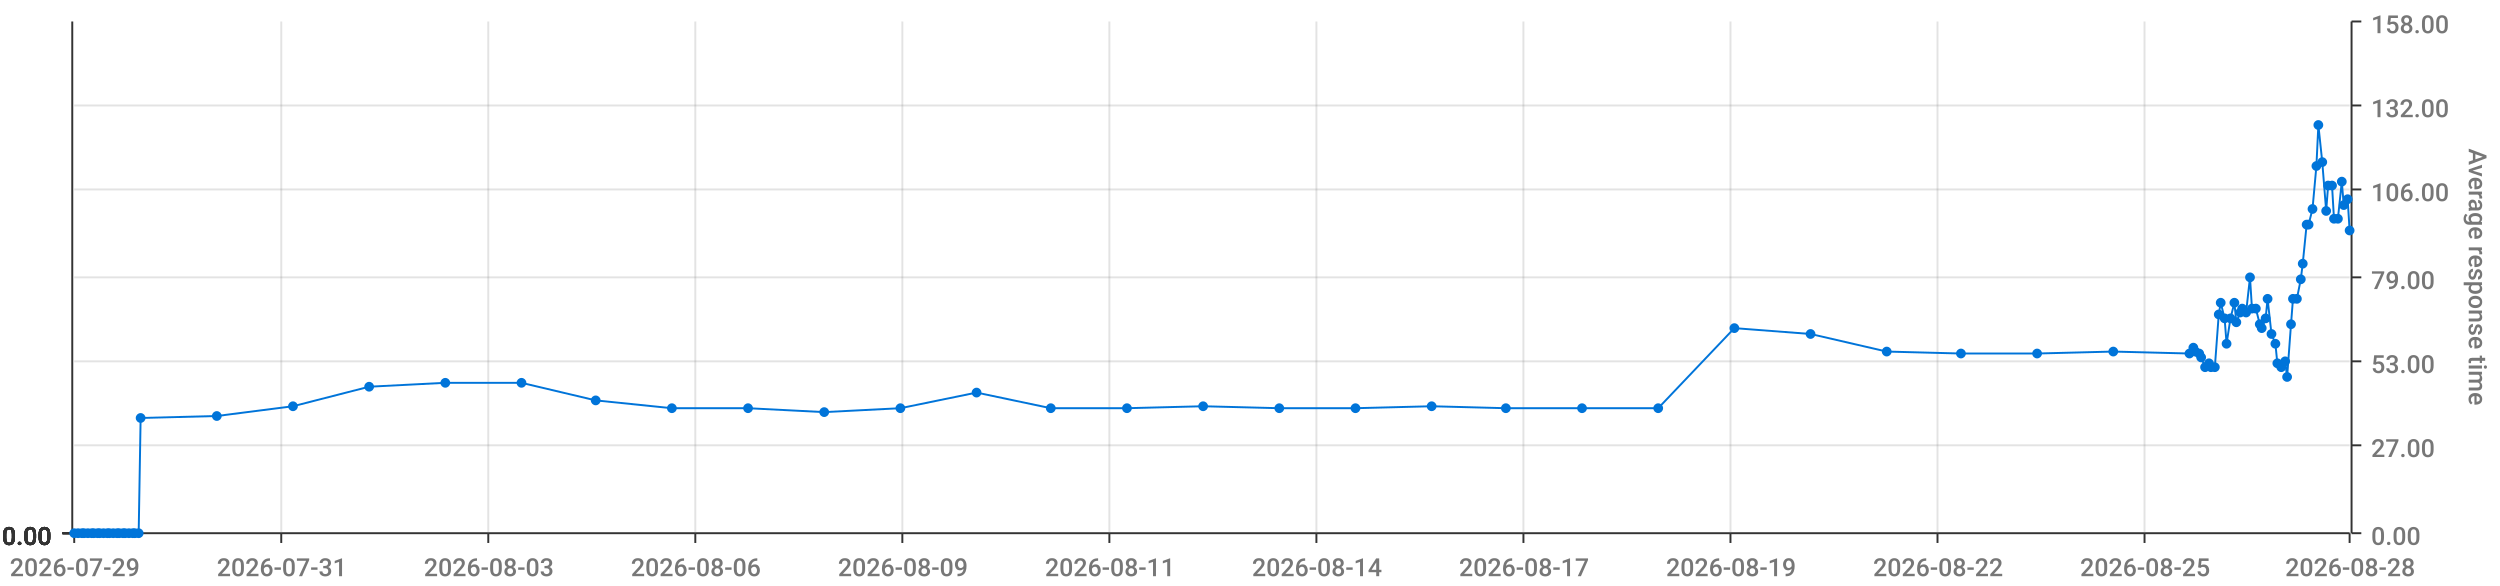
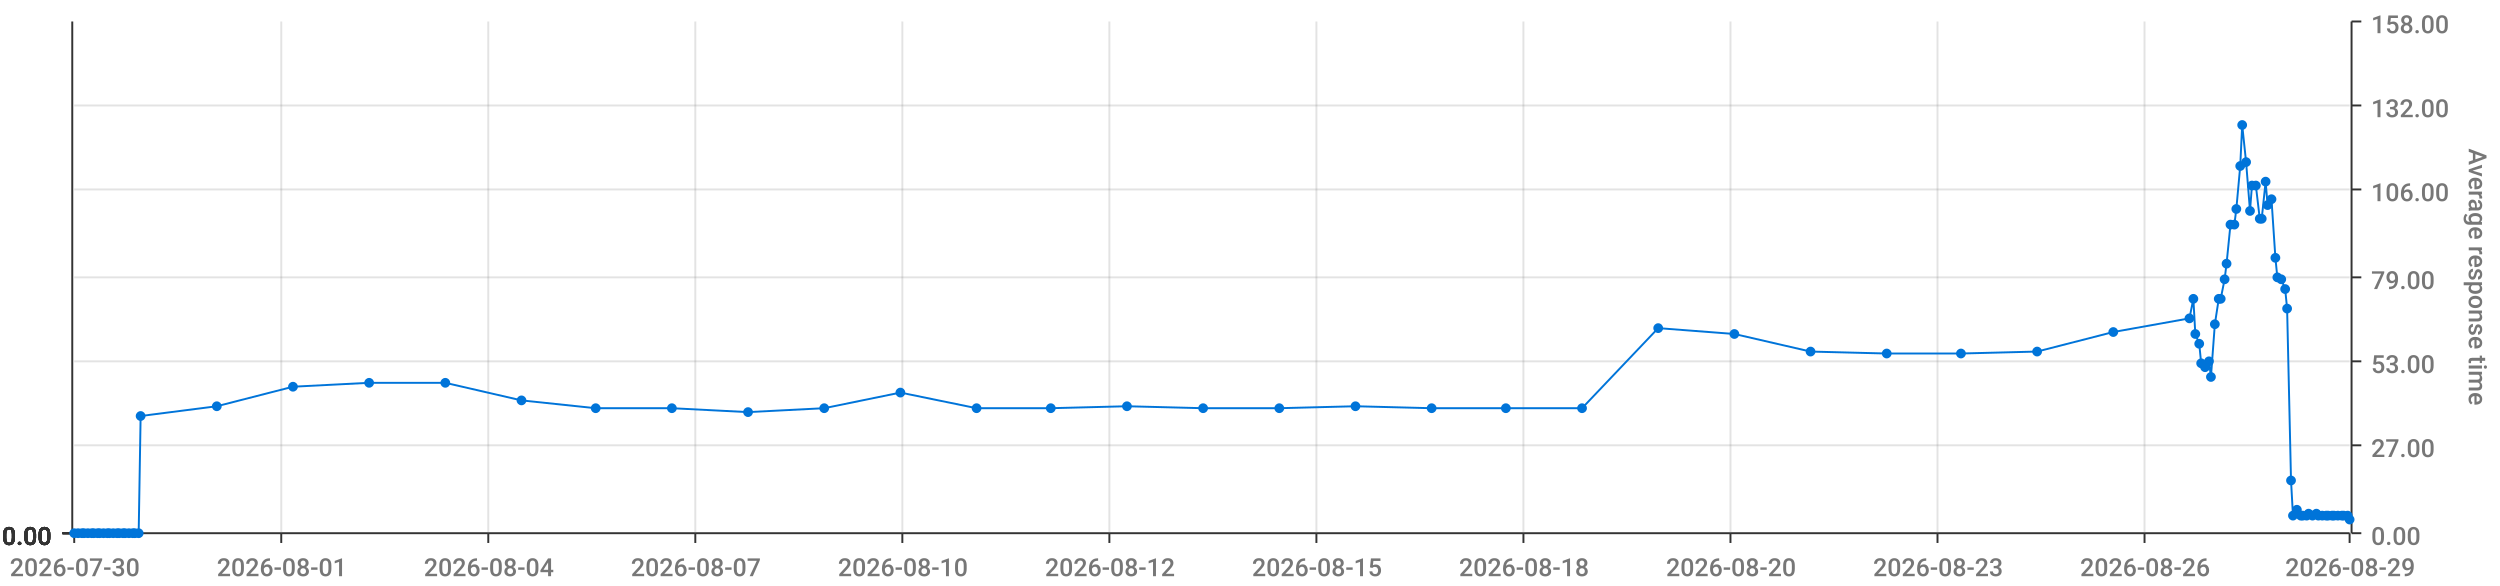
<svg xmlns="http://www.w3.org/2000/svg" viewBox="0 0 1280 300">
  <path d="M 0 0 L 1280 0 L 1280 300 L 0 300 L 0 0" style="stroke-width:0;stroke:rgba(255,255,255,1.0);fill:rgba(255,255,255,0.0)" />
  <path d="M 38 11 L 1203 11 L 1203 273 L 38 273 L 38 11" style="stroke-width:0;stroke:rgba(255,255,255,1.0);fill:rgba(255,255,255,0.0)" />
  <path d="M 38 273 L 1203 273" style="stroke-width:1;stroke:rgba(51,51,51,1.0);fill:rgba(255,255,255,0.0)" />
  <path d="M 38 273 L 38 278" style="stroke-width:1;stroke:rgba(51,51,51,1.0);fill:rgba(255,255,255,0.0)" />
-   <text x="5" y="295" style="stroke-width:0;stroke:none;fill:rgba(119,119,119,1.0);font-size:12.8px;font-family:'Roboto Medium',sans-serif">2026-07-29</text>
+   <text x="5" y="295" style="stroke-width:0;stroke:none;fill:rgba(119,119,119,1.0);font-size:12.8px;font-family:'Roboto Medium',sans-serif">2026-07-30</text>
  <path d="M 144 273 L 144 278" style="stroke-width:1;stroke:rgba(51,51,51,1.0);fill:rgba(255,255,255,0.0)" />
-   <text x="111" y="295" style="stroke-width:0;stroke:none;fill:rgba(119,119,119,1.0);font-size:12.8px;font-family:'Roboto Medium',sans-serif">2026-07-31</text>
+   <text x="111" y="295" style="stroke-width:0;stroke:none;fill:rgba(119,119,119,1.0);font-size:12.8px;font-family:'Roboto Medium',sans-serif">2026-08-01</text>
  <path d="M 250 273 L 250 278" style="stroke-width:1;stroke:rgba(51,51,51,1.0);fill:rgba(255,255,255,0.0)" />
-   <text x="217" y="295" style="stroke-width:0;stroke:none;fill:rgba(119,119,119,1.0);font-size:12.8px;font-family:'Roboto Medium',sans-serif">2026-08-03</text>
+   <text x="217" y="295" style="stroke-width:0;stroke:none;fill:rgba(119,119,119,1.0);font-size:12.8px;font-family:'Roboto Medium',sans-serif">2026-08-04</text>
  <path d="M 356 273 L 356 278" style="stroke-width:1;stroke:rgba(51,51,51,1.0);fill:rgba(255,255,255,0.0)" />
-   <text x="323" y="295" style="stroke-width:0;stroke:none;fill:rgba(119,119,119,1.0);font-size:12.8px;font-family:'Roboto Medium',sans-serif">2026-08-06</text>
+   <text x="323" y="295" style="stroke-width:0;stroke:none;fill:rgba(119,119,119,1.0);font-size:12.8px;font-family:'Roboto Medium',sans-serif">2026-08-07</text>
  <path d="M 462 273 L 462 278" style="stroke-width:1;stroke:rgba(51,51,51,1.0);fill:rgba(255,255,255,0.0)" />
-   <text x="429" y="295" style="stroke-width:0;stroke:none;fill:rgba(119,119,119,1.0);font-size:12.8px;font-family:'Roboto Medium',sans-serif">2026-08-09</text>
+   <text x="429" y="295" style="stroke-width:0;stroke:none;fill:rgba(119,119,119,1.0);font-size:12.8px;font-family:'Roboto Medium',sans-serif">2026-08-10</text>
  <path d="M 568 273 L 568 278" style="stroke-width:1;stroke:rgba(51,51,51,1.0);fill:rgba(255,255,255,0.0)" />
-   <text x="535" y="295" style="stroke-width:0;stroke:none;fill:rgba(119,119,119,1.0);font-size:12.8px;font-family:'Roboto Medium',sans-serif">2026-08-11</text>
+   <text x="535" y="295" style="stroke-width:0;stroke:none;fill:rgba(119,119,119,1.0);font-size:12.8px;font-family:'Roboto Medium',sans-serif">2026-08-12</text>
  <path d="M 674 273 L 674 278" style="stroke-width:1;stroke:rgba(51,51,51,1.0);fill:rgba(255,255,255,0.0)" />
-   <text x="641" y="295" style="stroke-width:0;stroke:none;fill:rgba(119,119,119,1.0);font-size:12.8px;font-family:'Roboto Medium',sans-serif">2026-08-14</text>
+   <text x="641" y="295" style="stroke-width:0;stroke:none;fill:rgba(119,119,119,1.0);font-size:12.8px;font-family:'Roboto Medium',sans-serif">2026-08-15</text>
  <path d="M 780 273 L 780 278" style="stroke-width:1;stroke:rgba(51,51,51,1.0);fill:rgba(255,255,255,0.0)" />
-   <text x="747" y="295" style="stroke-width:0;stroke:none;fill:rgba(119,119,119,1.0);font-size:12.8px;font-family:'Roboto Medium',sans-serif">2026-08-17</text>
+   <text x="747" y="295" style="stroke-width:0;stroke:none;fill:rgba(119,119,119,1.0);font-size:12.8px;font-family:'Roboto Medium',sans-serif">2026-08-18</text>
  <path d="M 886 273 L 886 278" style="stroke-width:1;stroke:rgba(51,51,51,1.0);fill:rgba(255,255,255,0.0)" />
-   <text x="853" y="295" style="stroke-width:0;stroke:none;fill:rgba(119,119,119,1.0);font-size:12.8px;font-family:'Roboto Medium',sans-serif">2026-08-19</text>
+   <text x="853" y="295" style="stroke-width:0;stroke:none;fill:rgba(119,119,119,1.0);font-size:12.8px;font-family:'Roboto Medium',sans-serif">2026-08-20</text>
  <path d="M 992 273 L 992 278" style="stroke-width:1;stroke:rgba(51,51,51,1.0);fill:rgba(255,255,255,0.0)" />
-   <text x="959" y="295" style="stroke-width:0;stroke:none;fill:rgba(119,119,119,1.0);font-size:12.8px;font-family:'Roboto Medium',sans-serif">2026-08-22</text>
+   <text x="959" y="295" style="stroke-width:0;stroke:none;fill:rgba(119,119,119,1.0);font-size:12.8px;font-family:'Roboto Medium',sans-serif">2026-08-23</text>
  <path d="M 1098 273 L 1098 278" style="stroke-width:1;stroke:rgba(51,51,51,1.0);fill:rgba(255,255,255,0.0)" />
-   <text x="1065" y="295" style="stroke-width:0;stroke:none;fill:rgba(119,119,119,1.0);font-size:12.8px;font-family:'Roboto Medium',sans-serif">2026-08-25</text>
+   <text x="1065" y="295" style="stroke-width:0;stroke:none;fill:rgba(119,119,119,1.0);font-size:12.8px;font-family:'Roboto Medium',sans-serif">2026-08-26</text>
  <path d="M 1203 273 L 1203 278" style="stroke-width:1;stroke:rgba(51,51,51,1.0);fill:rgba(255,255,255,0.0)" />
-   <text x="1170" y="295" style="stroke-width:0;stroke:none;fill:rgba(119,119,119,1.0);font-size:12.8px;font-family:'Roboto Medium',sans-serif">2026-08-28</text>
+   <text x="1170" y="295" style="stroke-width:0;stroke:none;fill:rgba(119,119,119,1.0);font-size:12.8px;font-family:'Roboto Medium',sans-serif">2026-08-29</text>
  <path d="M 144 273 L 144 11" style="stroke-width:1;stroke:rgba(119,119,119,0.2);fill:none" />
  <path d="M 250 273 L 250 11" style="stroke-width:1;stroke:rgba(119,119,119,0.2);fill:none" />
  <path d="M 356 273 L 356 11" style="stroke-width:1;stroke:rgba(119,119,119,0.2);fill:none" />
  <path d="M 462 273 L 462 11" style="stroke-width:1;stroke:rgba(119,119,119,0.2);fill:none" />
  <path d="M 568 273 L 568 11" style="stroke-width:1;stroke:rgba(119,119,119,0.2);fill:none" />
  <path d="M 674 273 L 674 11" style="stroke-width:1;stroke:rgba(119,119,119,0.2);fill:none" />
  <path d="M 780 273 L 780 11" style="stroke-width:1;stroke:rgba(119,119,119,0.2);fill:none" />
  <path d="M 886 273 L 886 11" style="stroke-width:1;stroke:rgba(119,119,119,0.2);fill:none" />
  <path d="M 992 273 L 992 11" style="stroke-width:1;stroke:rgba(119,119,119,0.2);fill:none" />
  <path d="M 1098 273 L 1098 11" style="stroke-width:1;stroke:rgba(119,119,119,0.2);fill:none" />
  <path d="M 1204 273 L 1204 11" style="stroke-width:1;stroke:rgba(51,51,51,1.0);fill:rgba(255,255,255,0.0)" />
  <path d="M 1204 273 L 1209 273" style="stroke-width:1;stroke:rgba(51,51,51,1.0);fill:rgba(255,255,255,0.0)" />
  <text x="1214" y="279" style="stroke-width:0;stroke:none;fill:rgba(119,119,119,1.0);font-size:12.8px;font-family:'Roboto Medium',sans-serif">0.00</text>
  <path d="M 1204 228 L 1209 228" style="stroke-width:1;stroke:rgba(51,51,51,1.0);fill:rgba(255,255,255,0.0)" />
  <text x="1214" y="234" style="stroke-width:0;stroke:none;fill:rgba(119,119,119,1.0);font-size:12.8px;font-family:'Roboto Medium',sans-serif">27.00</text>
  <path d="M 1204 185 L 1209 185" style="stroke-width:1;stroke:rgba(51,51,51,1.0);fill:rgba(255,255,255,0.0)" />
  <text x="1214" y="191" style="stroke-width:0;stroke:none;fill:rgba(119,119,119,1.0);font-size:12.8px;font-family:'Roboto Medium',sans-serif">53.00</text>
  <path d="M 1204 142 L 1209 142" style="stroke-width:1;stroke:rgba(51,51,51,1.0);fill:rgba(255,255,255,0.0)" />
  <text x="1214" y="148" style="stroke-width:0;stroke:none;fill:rgba(119,119,119,1.0);font-size:12.8px;font-family:'Roboto Medium',sans-serif">79.00</text>
  <path d="M 1204 97 L 1209 97" style="stroke-width:1;stroke:rgba(51,51,51,1.0);fill:rgba(255,255,255,0.0)" />
  <text x="1214" y="103" style="stroke-width:0;stroke:none;fill:rgba(119,119,119,1.0);font-size:12.8px;font-family:'Roboto Medium',sans-serif">106.00</text>
  <path d="M 1204 54 L 1209 54" style="stroke-width:1;stroke:rgba(51,51,51,1.0);fill:rgba(255,255,255,0.0)" />
  <text x="1214" y="60" style="stroke-width:0;stroke:none;fill:rgba(119,119,119,1.0);font-size:12.8px;font-family:'Roboto Medium',sans-serif">132.00</text>
  <path d="M 1204 11 L 1209 11" style="stroke-width:1;stroke:rgba(51,51,51,1.0);fill:rgba(255,255,255,0.0)" />
  <text x="1214" y="17" style="stroke-width:0;stroke:none;fill:rgba(119,119,119,1.0);font-size:12.8px;font-family:'Roboto Medium',sans-serif">158.00</text>
  <text x="1264" y="76" style="stroke-width:0;stroke:none;fill:rgba(119,119,119,1.0);font-size:12.8px;font-family:'Roboto Medium',sans-serif" transform="rotate(90.00,1264,76)">Average response time</text>
  <path d="M 38 273 L 1203 273" style="stroke-width:0;stroke:rgba(255,255,255,0.0);fill:none" />
  <path d="M 38 228 L 1203 228" style="stroke-width:1;stroke:rgba(119,119,119,0.2);fill:none" />
  <path d="M 38 185 L 1203 185" style="stroke-width:1;stroke:rgba(119,119,119,0.2);fill:none" />
  <path d="M 38 142 L 1203 142" style="stroke-width:1;stroke:rgba(119,119,119,0.2);fill:none" />
  <path d="M 38 97 L 1203 97" style="stroke-width:1;stroke:rgba(119,119,119,0.2);fill:none" />
  <path d="M 38 54 L 1203 54" style="stroke-width:1;stroke:rgba(119,119,119,0.2);fill:none" />
  <path d="M 37 273 L 37 11" style="stroke-width:1;stroke:rgba(51,51,51,1.0);fill:rgba(255,255,255,0.0)" />
  <path d="M 37 273 L 32 273" style="stroke-width:1;stroke:rgba(51,51,51,1.0);fill:rgba(255,255,255,0.0)" />
  <text x="1" y="279" style="stroke-width:0;stroke:none;fill:rgba(51,51,51,1.0);font-size:12.8px;font-family:'Roboto Medium',sans-serif">0.00</text>
  <path d="M 37 273 L 32 273" style="stroke-width:1;stroke:rgba(51,51,51,1.0);fill:rgba(255,255,255,0.0)" />
  <text x="1" y="279" style="stroke-width:0;stroke:none;fill:rgba(51,51,51,1.0);font-size:12.8px;font-family:'Roboto Medium',sans-serif">0.00</text>
  <path d="M 37 273 L 32 273" style="stroke-width:1;stroke:rgba(51,51,51,1.0);fill:rgba(255,255,255,0.0)" />
  <text x="1" y="279" style="stroke-width:0;stroke:none;fill:rgba(51,51,51,1.0);font-size:12.8px;font-family:'Roboto Medium',sans-serif">0.00</text>
  <path d="M 37 273 L 32 273" style="stroke-width:1;stroke:rgba(51,51,51,1.0);fill:rgba(255,255,255,0.0)" />
  <text x="1" y="279" style="stroke-width:0;stroke:none;fill:rgba(51,51,51,1.0);font-size:12.8px;font-family:'Roboto Medium',sans-serif">0.00</text>
  <path d="M 37 273 L 32 273" style="stroke-width:1;stroke:rgba(51,51,51,1.0);fill:rgba(255,255,255,0.0)" />
  <text x="1" y="279" style="stroke-width:0;stroke:none;fill:rgba(51,51,51,1.0);font-size:12.8px;font-family:'Roboto Medium',sans-serif">0.00</text>
  <path d="M 37 273 L 32 273" style="stroke-width:1;stroke:rgba(51,51,51,1.0);fill:rgba(255,255,255,0.0)" />
  <text x="1" y="279" style="stroke-width:0;stroke:none;fill:rgba(51,51,51,1.0);font-size:12.8px;font-family:'Roboto Medium',sans-serif">0.00</text>
  <path d="M 37 273 L 32 273" style="stroke-width:1;stroke:rgba(51,51,51,1.0);fill:rgba(255,255,255,0.0)" />
  <text x="1" y="279" style="stroke-width:0;stroke:none;fill:rgba(51,51,51,1.0);font-size:12.8px;font-family:'Roboto Medium',sans-serif">0.00</text>
  <path d="M 38 273 L 1203 273" style="stroke-width:0;stroke:rgba(255,255,255,0.0);fill:none" />
  <path d="M 38 273 L 1203 273" style="stroke-width:0;stroke:rgba(255,255,255,0.0);fill:none" />
  <path d="M 38 273 L 1203 273" style="stroke-width:0;stroke:rgba(255,255,255,0.0);fill:none" />
  <path d="M 38 273 L 1203 273" style="stroke-width:0;stroke:rgba(255,255,255,0.0);fill:none" />
  <path d="M 38 273 L 1203 273" style="stroke-width:0;stroke:rgba(255,255,255,0.0);fill:none" />
  <path d="M 38 273 L 1203 273" style="stroke-width:0;stroke:rgba(255,255,255,0.0);fill:none" />
-   <path d="M 38 273 L 40 273 L 42 273 L 43 273 L 45 273 L 47 273 L 48 273 L 50 273 L 51 273 L 53 273 L 55 273 L 56 273 L 58 273 L 60 273 L 61 273 L 63 273 L 64 273 L 66 273 L 68 273 L 69 273 L 71 273 L 72 214 L 111 213 L 150 208 L 189 198 L 228 196 L 267 196 L 305 205 L 344 209 L 383 209 L 422 211 L 461 209 L 500 201 L 538 209 L 577 209 L 616 208 L 655 209 L 694 209 L 733 208 L 771 209 L 810 209 L 849 209 L 888 168 L 927 171 L 966 180 L 1004 181 L 1043 181 L 1082 180 L 1121 181 L 1123 178 L 1124 180 L 1126 181 L 1127 183 L 1129 188 L 1131 186 L 1132 188 L 1134 188 L 1136 161 L 1137 155 L 1139 163 L 1140 176 L 1142 163 L 1144 155 L 1145 165 L 1147 160 L 1148 158 L 1150 160 L 1152 142 L 1153 158 L 1155 158 L 1157 166 L 1158 168 L 1160 163 L 1161 153 L 1163 171 L 1165 176 L 1166 186 L 1168 188 L 1170 185 L 1171 193 L 1173 166 L 1174 153 L 1176 153 L 1178 143 L 1179 135 L 1181 115 L 1182 115 L 1184 107 L 1186 85 L 1187 64 L 1189 83 L 1191 108 L 1192 95 L 1194 95 L 1195 112 L 1197 112 L 1199 93 L 1200 105 L 1202 102 L 1203 118" style="stroke-width:1;stroke:rgba(0,116,217,1.0);fill:rgba(255,255,255,0.0)" />
+   <path d="M 38 273 L 40 273 L 42 273 L 43 273 L 45 273 L 47 273 L 48 273 L 50 273 L 51 273 L 53 273 L 55 273 L 56 273 L 58 273 L 60 273 L 61 273 L 63 273 L 64 273 L 66 273 L 68 273 L 69 273 L 71 273 L 72 213 L 111 208 L 150 198 L 189 196 L 228 196 L 267 205 L 305 209 L 344 209 L 383 211 L 422 209 L 461 201 L 500 209 L 538 209 L 577 208 L 616 209 L 655 209 L 694 208 L 733 209 L 771 209 L 810 209 L 849 168 L 888 171 L 927 180 L 966 181 L 1004 181 L 1043 180 L 1082 170 L 1121 163 L 1123 153 L 1124 171 L 1126 176 L 1127 186 L 1129 188 L 1131 185 L 1132 193 L 1134 166 L 1136 153 L 1137 153 L 1139 143 L 1140 135 L 1142 115 L 1144 115 L 1145 107 L 1147 85 L 1148 64 L 1150 83 L 1152 108 L 1153 95 L 1155 95 L 1157 112 L 1158 112 L 1160 93 L 1161 105 L 1163 102 L 1165 132 L 1166 142 L 1168 143 L 1170 148 L 1171 158 L 1173 246 L 1174 264 L 1176 261 L 1178 264 L 1179 264 L 1181 264 L 1182 263 L 1184 264 L 1186 263 L 1187 264 L 1189 264 L 1191 264 L 1192 264 L 1194 264 L 1195 264 L 1197 264 L 1199 264 L 1200 264 L 1202 264 L 1203 266" style="stroke-width:1;stroke:rgba(0,116,217,1.0);fill:rgba(255,255,255,0.0)" />
  <circle cx="38" cy="273" r="2" style="stroke-width:1;stroke:rgba(0,116,217,1.0);fill:rgba(0,116,217,1.0)" />
  <path d="" style="stroke-width:1;stroke:rgba(0,116,217,1.0);fill:rgba(0,116,217,1.0)" />
  <circle cx="40" cy="273" r="2" style="stroke-width:1;stroke:rgba(0,116,217,1.0);fill:rgba(0,116,217,1.0)" />
  <path d="" style="stroke-width:1;stroke:rgba(0,116,217,1.0);fill:rgba(0,116,217,1.0)" />
  <circle cx="42" cy="273" r="2" style="stroke-width:1;stroke:rgba(0,116,217,1.0);fill:rgba(0,116,217,1.0)" />
  <path d="" style="stroke-width:1;stroke:rgba(0,116,217,1.0);fill:rgba(0,116,217,1.0)" />
  <circle cx="43" cy="273" r="2" style="stroke-width:1;stroke:rgba(0,116,217,1.0);fill:rgba(0,116,217,1.0)" />
  <path d="" style="stroke-width:1;stroke:rgba(0,116,217,1.0);fill:rgba(0,116,217,1.0)" />
  <circle cx="45" cy="273" r="2" style="stroke-width:1;stroke:rgba(0,116,217,1.0);fill:rgba(0,116,217,1.0)" />
  <path d="" style="stroke-width:1;stroke:rgba(0,116,217,1.0);fill:rgba(0,116,217,1.0)" />
  <circle cx="47" cy="273" r="2" style="stroke-width:1;stroke:rgba(0,116,217,1.0);fill:rgba(0,116,217,1.0)" />
  <path d="" style="stroke-width:1;stroke:rgba(0,116,217,1.0);fill:rgba(0,116,217,1.0)" />
  <circle cx="48" cy="273" r="2" style="stroke-width:1;stroke:rgba(0,116,217,1.0);fill:rgba(0,116,217,1.0)" />
  <path d="" style="stroke-width:1;stroke:rgba(0,116,217,1.0);fill:rgba(0,116,217,1.0)" />
  <circle cx="50" cy="273" r="2" style="stroke-width:1;stroke:rgba(0,116,217,1.0);fill:rgba(0,116,217,1.0)" />
  <path d="" style="stroke-width:1;stroke:rgba(0,116,217,1.0);fill:rgba(0,116,217,1.0)" />
  <circle cx="51" cy="273" r="2" style="stroke-width:1;stroke:rgba(0,116,217,1.0);fill:rgba(0,116,217,1.0)" />
  <path d="" style="stroke-width:1;stroke:rgba(0,116,217,1.0);fill:rgba(0,116,217,1.0)" />
  <circle cx="53" cy="273" r="2" style="stroke-width:1;stroke:rgba(0,116,217,1.0);fill:rgba(0,116,217,1.0)" />
  <path d="" style="stroke-width:1;stroke:rgba(0,116,217,1.0);fill:rgba(0,116,217,1.0)" />
  <circle cx="55" cy="273" r="2" style="stroke-width:1;stroke:rgba(0,116,217,1.0);fill:rgba(0,116,217,1.0)" />
  <path d="" style="stroke-width:1;stroke:rgba(0,116,217,1.0);fill:rgba(0,116,217,1.0)" />
  <circle cx="56" cy="273" r="2" style="stroke-width:1;stroke:rgba(0,116,217,1.0);fill:rgba(0,116,217,1.0)" />
  <path d="" style="stroke-width:1;stroke:rgba(0,116,217,1.0);fill:rgba(0,116,217,1.0)" />
  <circle cx="58" cy="273" r="2" style="stroke-width:1;stroke:rgba(0,116,217,1.0);fill:rgba(0,116,217,1.0)" />
  <path d="" style="stroke-width:1;stroke:rgba(0,116,217,1.0);fill:rgba(0,116,217,1.0)" />
  <circle cx="60" cy="273" r="2" style="stroke-width:1;stroke:rgba(0,116,217,1.0);fill:rgba(0,116,217,1.0)" />
  <path d="" style="stroke-width:1;stroke:rgba(0,116,217,1.0);fill:rgba(0,116,217,1.0)" />
  <circle cx="61" cy="273" r="2" style="stroke-width:1;stroke:rgba(0,116,217,1.0);fill:rgba(0,116,217,1.0)" />
  <path d="" style="stroke-width:1;stroke:rgba(0,116,217,1.0);fill:rgba(0,116,217,1.0)" />
  <circle cx="63" cy="273" r="2" style="stroke-width:1;stroke:rgba(0,116,217,1.0);fill:rgba(0,116,217,1.0)" />
  <path d="" style="stroke-width:1;stroke:rgba(0,116,217,1.0);fill:rgba(0,116,217,1.0)" />
  <circle cx="64" cy="273" r="2" style="stroke-width:1;stroke:rgba(0,116,217,1.0);fill:rgba(0,116,217,1.0)" />
  <path d="" style="stroke-width:1;stroke:rgba(0,116,217,1.0);fill:rgba(0,116,217,1.0)" />
  <circle cx="66" cy="273" r="2" style="stroke-width:1;stroke:rgba(0,116,217,1.0);fill:rgba(0,116,217,1.0)" />
  <path d="" style="stroke-width:1;stroke:rgba(0,116,217,1.0);fill:rgba(0,116,217,1.0)" />
  <circle cx="68" cy="273" r="2" style="stroke-width:1;stroke:rgba(0,116,217,1.0);fill:rgba(0,116,217,1.0)" />
  <path d="" style="stroke-width:1;stroke:rgba(0,116,217,1.0);fill:rgba(0,116,217,1.0)" />
  <circle cx="69" cy="273" r="2" style="stroke-width:1;stroke:rgba(0,116,217,1.0);fill:rgba(0,116,217,1.0)" />
  <path d="" style="stroke-width:1;stroke:rgba(0,116,217,1.0);fill:rgba(0,116,217,1.0)" />
  <circle cx="71" cy="273" r="2" style="stroke-width:1;stroke:rgba(0,116,217,1.0);fill:rgba(0,116,217,1.0)" />
  <path d="" style="stroke-width:1;stroke:rgba(0,116,217,1.0);fill:rgba(0,116,217,1.0)" />
-   <circle cx="72" cy="214" r="2" style="stroke-width:1;stroke:rgba(0,116,217,1.0);fill:rgba(0,116,217,1.0)" />
-   <path d="" style="stroke-width:1;stroke:rgba(0,116,217,1.0);fill:rgba(0,116,217,1.0)" />
-   <circle cx="111" cy="213" r="2" style="stroke-width:1;stroke:rgba(0,116,217,1.0);fill:rgba(0,116,217,1.0)" />
-   <path d="" style="stroke-width:1;stroke:rgba(0,116,217,1.0);fill:rgba(0,116,217,1.0)" />
-   <circle cx="150" cy="208" r="2" style="stroke-width:1;stroke:rgba(0,116,217,1.0);fill:rgba(0,116,217,1.0)" />
-   <path d="" style="stroke-width:1;stroke:rgba(0,116,217,1.0);fill:rgba(0,116,217,1.0)" />
-   <circle cx="189" cy="198" r="2" style="stroke-width:1;stroke:rgba(0,116,217,1.0);fill:rgba(0,116,217,1.0)" />
+   <circle cx="72" cy="213" r="2" style="stroke-width:1;stroke:rgba(0,116,217,1.0);fill:rgba(0,116,217,1.0)" />
+   <path d="" style="stroke-width:1;stroke:rgba(0,116,217,1.0);fill:rgba(0,116,217,1.0)" />
+   <circle cx="111" cy="208" r="2" style="stroke-width:1;stroke:rgba(0,116,217,1.0);fill:rgba(0,116,217,1.0)" />
+   <path d="" style="stroke-width:1;stroke:rgba(0,116,217,1.0);fill:rgba(0,116,217,1.0)" />
+   <circle cx="150" cy="198" r="2" style="stroke-width:1;stroke:rgba(0,116,217,1.0);fill:rgba(0,116,217,1.0)" />
+   <path d="" style="stroke-width:1;stroke:rgba(0,116,217,1.0);fill:rgba(0,116,217,1.0)" />
+   <circle cx="189" cy="196" r="2" style="stroke-width:1;stroke:rgba(0,116,217,1.0);fill:rgba(0,116,217,1.0)" />
  <path d="" style="stroke-width:1;stroke:rgba(0,116,217,1.0);fill:rgba(0,116,217,1.0)" />
  <circle cx="228" cy="196" r="2" style="stroke-width:1;stroke:rgba(0,116,217,1.0);fill:rgba(0,116,217,1.0)" />
  <path d="" style="stroke-width:1;stroke:rgba(0,116,217,1.0);fill:rgba(0,116,217,1.0)" />
-   <circle cx="267" cy="196" r="2" style="stroke-width:1;stroke:rgba(0,116,217,1.0);fill:rgba(0,116,217,1.0)" />
-   <path d="" style="stroke-width:1;stroke:rgba(0,116,217,1.0);fill:rgba(0,116,217,1.0)" />
-   <circle cx="305" cy="205" r="2" style="stroke-width:1;stroke:rgba(0,116,217,1.0);fill:rgba(0,116,217,1.0)" />
+   <circle cx="267" cy="205" r="2" style="stroke-width:1;stroke:rgba(0,116,217,1.0);fill:rgba(0,116,217,1.0)" />
+   <path d="" style="stroke-width:1;stroke:rgba(0,116,217,1.0);fill:rgba(0,116,217,1.0)" />
+   <circle cx="305" cy="209" r="2" style="stroke-width:1;stroke:rgba(0,116,217,1.0);fill:rgba(0,116,217,1.0)" />
  <path d="" style="stroke-width:1;stroke:rgba(0,116,217,1.0);fill:rgba(0,116,217,1.0)" />
  <circle cx="344" cy="209" r="2" style="stroke-width:1;stroke:rgba(0,116,217,1.0);fill:rgba(0,116,217,1.0)" />
  <path d="" style="stroke-width:1;stroke:rgba(0,116,217,1.0);fill:rgba(0,116,217,1.0)" />
-   <circle cx="383" cy="209" r="2" style="stroke-width:1;stroke:rgba(0,116,217,1.0);fill:rgba(0,116,217,1.0)" />
-   <path d="" style="stroke-width:1;stroke:rgba(0,116,217,1.0);fill:rgba(0,116,217,1.0)" />
-   <circle cx="422" cy="211" r="2" style="stroke-width:1;stroke:rgba(0,116,217,1.0);fill:rgba(0,116,217,1.0)" />
-   <path d="" style="stroke-width:1;stroke:rgba(0,116,217,1.0);fill:rgba(0,116,217,1.0)" />
-   <circle cx="461" cy="209" r="2" style="stroke-width:1;stroke:rgba(0,116,217,1.0);fill:rgba(0,116,217,1.0)" />
-   <path d="" style="stroke-width:1;stroke:rgba(0,116,217,1.0);fill:rgba(0,116,217,1.0)" />
-   <circle cx="500" cy="201" r="2" style="stroke-width:1;stroke:rgba(0,116,217,1.0);fill:rgba(0,116,217,1.0)" />
+   <circle cx="383" cy="211" r="2" style="stroke-width:1;stroke:rgba(0,116,217,1.0);fill:rgba(0,116,217,1.0)" />
+   <path d="" style="stroke-width:1;stroke:rgba(0,116,217,1.0);fill:rgba(0,116,217,1.0)" />
+   <circle cx="422" cy="209" r="2" style="stroke-width:1;stroke:rgba(0,116,217,1.0);fill:rgba(0,116,217,1.0)" />
+   <path d="" style="stroke-width:1;stroke:rgba(0,116,217,1.0);fill:rgba(0,116,217,1.0)" />
+   <circle cx="461" cy="201" r="2" style="stroke-width:1;stroke:rgba(0,116,217,1.0);fill:rgba(0,116,217,1.0)" />
+   <path d="" style="stroke-width:1;stroke:rgba(0,116,217,1.0);fill:rgba(0,116,217,1.0)" />
+   <circle cx="500" cy="209" r="2" style="stroke-width:1;stroke:rgba(0,116,217,1.0);fill:rgba(0,116,217,1.0)" />
  <path d="" style="stroke-width:1;stroke:rgba(0,116,217,1.0);fill:rgba(0,116,217,1.0)" />
  <circle cx="538" cy="209" r="2" style="stroke-width:1;stroke:rgba(0,116,217,1.0);fill:rgba(0,116,217,1.0)" />
  <path d="" style="stroke-width:1;stroke:rgba(0,116,217,1.0);fill:rgba(0,116,217,1.0)" />
-   <circle cx="577" cy="209" r="2" style="stroke-width:1;stroke:rgba(0,116,217,1.0);fill:rgba(0,116,217,1.0)" />
-   <path d="" style="stroke-width:1;stroke:rgba(0,116,217,1.0);fill:rgba(0,116,217,1.0)" />
-   <circle cx="616" cy="208" r="2" style="stroke-width:1;stroke:rgba(0,116,217,1.0);fill:rgba(0,116,217,1.0)" />
+   <circle cx="577" cy="208" r="2" style="stroke-width:1;stroke:rgba(0,116,217,1.0);fill:rgba(0,116,217,1.0)" />
+   <path d="" style="stroke-width:1;stroke:rgba(0,116,217,1.0);fill:rgba(0,116,217,1.0)" />
+   <circle cx="616" cy="209" r="2" style="stroke-width:1;stroke:rgba(0,116,217,1.0);fill:rgba(0,116,217,1.0)" />
  <path d="" style="stroke-width:1;stroke:rgba(0,116,217,1.0);fill:rgba(0,116,217,1.0)" />
  <circle cx="655" cy="209" r="2" style="stroke-width:1;stroke:rgba(0,116,217,1.0);fill:rgba(0,116,217,1.0)" />
  <path d="" style="stroke-width:1;stroke:rgba(0,116,217,1.0);fill:rgba(0,116,217,1.0)" />
-   <circle cx="694" cy="209" r="2" style="stroke-width:1;stroke:rgba(0,116,217,1.0);fill:rgba(0,116,217,1.0)" />
-   <path d="" style="stroke-width:1;stroke:rgba(0,116,217,1.0);fill:rgba(0,116,217,1.0)" />
-   <circle cx="733" cy="208" r="2" style="stroke-width:1;stroke:rgba(0,116,217,1.0);fill:rgba(0,116,217,1.0)" />
+   <circle cx="694" cy="208" r="2" style="stroke-width:1;stroke:rgba(0,116,217,1.0);fill:rgba(0,116,217,1.0)" />
+   <path d="" style="stroke-width:1;stroke:rgba(0,116,217,1.0);fill:rgba(0,116,217,1.0)" />
+   <circle cx="733" cy="209" r="2" style="stroke-width:1;stroke:rgba(0,116,217,1.0);fill:rgba(0,116,217,1.0)" />
  <path d="" style="stroke-width:1;stroke:rgba(0,116,217,1.0);fill:rgba(0,116,217,1.0)" />
  <circle cx="771" cy="209" r="2" style="stroke-width:1;stroke:rgba(0,116,217,1.0);fill:rgba(0,116,217,1.0)" />
  <path d="" style="stroke-width:1;stroke:rgba(0,116,217,1.0);fill:rgba(0,116,217,1.0)" />
  <circle cx="810" cy="209" r="2" style="stroke-width:1;stroke:rgba(0,116,217,1.0);fill:rgba(0,116,217,1.0)" />
  <path d="" style="stroke-width:1;stroke:rgba(0,116,217,1.0);fill:rgba(0,116,217,1.0)" />
-   <circle cx="849" cy="209" r="2" style="stroke-width:1;stroke:rgba(0,116,217,1.0);fill:rgba(0,116,217,1.0)" />
-   <path d="" style="stroke-width:1;stroke:rgba(0,116,217,1.0);fill:rgba(0,116,217,1.0)" />
-   <circle cx="888" cy="168" r="2" style="stroke-width:1;stroke:rgba(0,116,217,1.0);fill:rgba(0,116,217,1.0)" />
-   <path d="" style="stroke-width:1;stroke:rgba(0,116,217,1.0);fill:rgba(0,116,217,1.0)" />
-   <circle cx="927" cy="171" r="2" style="stroke-width:1;stroke:rgba(0,116,217,1.0);fill:rgba(0,116,217,1.0)" />
-   <path d="" style="stroke-width:1;stroke:rgba(0,116,217,1.0);fill:rgba(0,116,217,1.0)" />
-   <circle cx="966" cy="180" r="2" style="stroke-width:1;stroke:rgba(0,116,217,1.0);fill:rgba(0,116,217,1.0)" />
+   <circle cx="849" cy="168" r="2" style="stroke-width:1;stroke:rgba(0,116,217,1.0);fill:rgba(0,116,217,1.0)" />
+   <path d="" style="stroke-width:1;stroke:rgba(0,116,217,1.0);fill:rgba(0,116,217,1.0)" />
+   <circle cx="888" cy="171" r="2" style="stroke-width:1;stroke:rgba(0,116,217,1.0);fill:rgba(0,116,217,1.0)" />
+   <path d="" style="stroke-width:1;stroke:rgba(0,116,217,1.0);fill:rgba(0,116,217,1.0)" />
+   <circle cx="927" cy="180" r="2" style="stroke-width:1;stroke:rgba(0,116,217,1.0);fill:rgba(0,116,217,1.0)" />
+   <path d="" style="stroke-width:1;stroke:rgba(0,116,217,1.0);fill:rgba(0,116,217,1.0)" />
+   <circle cx="966" cy="181" r="2" style="stroke-width:1;stroke:rgba(0,116,217,1.0);fill:rgba(0,116,217,1.0)" />
  <path d="" style="stroke-width:1;stroke:rgba(0,116,217,1.0);fill:rgba(0,116,217,1.0)" />
  <circle cx="1004" cy="181" r="2" style="stroke-width:1;stroke:rgba(0,116,217,1.0);fill:rgba(0,116,217,1.0)" />
  <path d="" style="stroke-width:1;stroke:rgba(0,116,217,1.0);fill:rgba(0,116,217,1.0)" />
-   <circle cx="1043" cy="181" r="2" style="stroke-width:1;stroke:rgba(0,116,217,1.0);fill:rgba(0,116,217,1.0)" />
-   <path d="" style="stroke-width:1;stroke:rgba(0,116,217,1.0);fill:rgba(0,116,217,1.0)" />
-   <circle cx="1082" cy="180" r="2" style="stroke-width:1;stroke:rgba(0,116,217,1.0);fill:rgba(0,116,217,1.0)" />
-   <path d="" style="stroke-width:1;stroke:rgba(0,116,217,1.0);fill:rgba(0,116,217,1.0)" />
-   <circle cx="1121" cy="181" r="2" style="stroke-width:1;stroke:rgba(0,116,217,1.0);fill:rgba(0,116,217,1.0)" />
-   <path d="" style="stroke-width:1;stroke:rgba(0,116,217,1.0);fill:rgba(0,116,217,1.0)" />
-   <circle cx="1123" cy="178" r="2" style="stroke-width:1;stroke:rgba(0,116,217,1.0);fill:rgba(0,116,217,1.0)" />
-   <path d="" style="stroke-width:1;stroke:rgba(0,116,217,1.0);fill:rgba(0,116,217,1.0)" />
-   <circle cx="1124" cy="180" r="2" style="stroke-width:1;stroke:rgba(0,116,217,1.0);fill:rgba(0,116,217,1.0)" />
-   <path d="" style="stroke-width:1;stroke:rgba(0,116,217,1.0);fill:rgba(0,116,217,1.0)" />
-   <circle cx="1126" cy="181" r="2" style="stroke-width:1;stroke:rgba(0,116,217,1.0);fill:rgba(0,116,217,1.0)" />
-   <path d="" style="stroke-width:1;stroke:rgba(0,116,217,1.0);fill:rgba(0,116,217,1.0)" />
-   <circle cx="1127" cy="183" r="2" style="stroke-width:1;stroke:rgba(0,116,217,1.0);fill:rgba(0,116,217,1.0)" />
+   <circle cx="1043" cy="180" r="2" style="stroke-width:1;stroke:rgba(0,116,217,1.0);fill:rgba(0,116,217,1.0)" />
+   <path d="" style="stroke-width:1;stroke:rgba(0,116,217,1.0);fill:rgba(0,116,217,1.0)" />
+   <circle cx="1082" cy="170" r="2" style="stroke-width:1;stroke:rgba(0,116,217,1.0);fill:rgba(0,116,217,1.0)" />
+   <path d="" style="stroke-width:1;stroke:rgba(0,116,217,1.0);fill:rgba(0,116,217,1.0)" />
+   <circle cx="1121" cy="163" r="2" style="stroke-width:1;stroke:rgba(0,116,217,1.0);fill:rgba(0,116,217,1.0)" />
+   <path d="" style="stroke-width:1;stroke:rgba(0,116,217,1.0);fill:rgba(0,116,217,1.0)" />
+   <circle cx="1123" cy="153" r="2" style="stroke-width:1;stroke:rgba(0,116,217,1.0);fill:rgba(0,116,217,1.0)" />
+   <path d="" style="stroke-width:1;stroke:rgba(0,116,217,1.0);fill:rgba(0,116,217,1.0)" />
+   <circle cx="1124" cy="171" r="2" style="stroke-width:1;stroke:rgba(0,116,217,1.0);fill:rgba(0,116,217,1.0)" />
+   <path d="" style="stroke-width:1;stroke:rgba(0,116,217,1.0);fill:rgba(0,116,217,1.0)" />
+   <circle cx="1126" cy="176" r="2" style="stroke-width:1;stroke:rgba(0,116,217,1.0);fill:rgba(0,116,217,1.0)" />
+   <path d="" style="stroke-width:1;stroke:rgba(0,116,217,1.0);fill:rgba(0,116,217,1.0)" />
+   <circle cx="1127" cy="186" r="2" style="stroke-width:1;stroke:rgba(0,116,217,1.0);fill:rgba(0,116,217,1.0)" />
  <path d="" style="stroke-width:1;stroke:rgba(0,116,217,1.0);fill:rgba(0,116,217,1.0)" />
  <circle cx="1129" cy="188" r="2" style="stroke-width:1;stroke:rgba(0,116,217,1.0);fill:rgba(0,116,217,1.0)" />
  <path d="" style="stroke-width:1;stroke:rgba(0,116,217,1.0);fill:rgba(0,116,217,1.0)" />
-   <circle cx="1131" cy="186" r="2" style="stroke-width:1;stroke:rgba(0,116,217,1.0);fill:rgba(0,116,217,1.0)" />
-   <path d="" style="stroke-width:1;stroke:rgba(0,116,217,1.0);fill:rgba(0,116,217,1.0)" />
-   <circle cx="1132" cy="188" r="2" style="stroke-width:1;stroke:rgba(0,116,217,1.0);fill:rgba(0,116,217,1.0)" />
-   <path d="" style="stroke-width:1;stroke:rgba(0,116,217,1.0);fill:rgba(0,116,217,1.0)" />
-   <circle cx="1134" cy="188" r="2" style="stroke-width:1;stroke:rgba(0,116,217,1.0);fill:rgba(0,116,217,1.0)" />
-   <path d="" style="stroke-width:1;stroke:rgba(0,116,217,1.0);fill:rgba(0,116,217,1.0)" />
-   <circle cx="1136" cy="161" r="2" style="stroke-width:1;stroke:rgba(0,116,217,1.0);fill:rgba(0,116,217,1.0)" />
-   <path d="" style="stroke-width:1;stroke:rgba(0,116,217,1.0);fill:rgba(0,116,217,1.0)" />
-   <circle cx="1137" cy="155" r="2" style="stroke-width:1;stroke:rgba(0,116,217,1.0);fill:rgba(0,116,217,1.0)" />
-   <path d="" style="stroke-width:1;stroke:rgba(0,116,217,1.0);fill:rgba(0,116,217,1.0)" />
-   <circle cx="1139" cy="163" r="2" style="stroke-width:1;stroke:rgba(0,116,217,1.0);fill:rgba(0,116,217,1.0)" />
-   <path d="" style="stroke-width:1;stroke:rgba(0,116,217,1.0);fill:rgba(0,116,217,1.0)" />
-   <circle cx="1140" cy="176" r="2" style="stroke-width:1;stroke:rgba(0,116,217,1.0);fill:rgba(0,116,217,1.0)" />
-   <path d="" style="stroke-width:1;stroke:rgba(0,116,217,1.0);fill:rgba(0,116,217,1.0)" />
-   <circle cx="1142" cy="163" r="2" style="stroke-width:1;stroke:rgba(0,116,217,1.0);fill:rgba(0,116,217,1.0)" />
-   <path d="" style="stroke-width:1;stroke:rgba(0,116,217,1.0);fill:rgba(0,116,217,1.0)" />
-   <circle cx="1144" cy="155" r="2" style="stroke-width:1;stroke:rgba(0,116,217,1.0);fill:rgba(0,116,217,1.0)" />
-   <path d="" style="stroke-width:1;stroke:rgba(0,116,217,1.0);fill:rgba(0,116,217,1.0)" />
-   <circle cx="1145" cy="165" r="2" style="stroke-width:1;stroke:rgba(0,116,217,1.0);fill:rgba(0,116,217,1.0)" />
-   <path d="" style="stroke-width:1;stroke:rgba(0,116,217,1.0);fill:rgba(0,116,217,1.0)" />
-   <circle cx="1147" cy="160" r="2" style="stroke-width:1;stroke:rgba(0,116,217,1.0);fill:rgba(0,116,217,1.0)" />
-   <path d="" style="stroke-width:1;stroke:rgba(0,116,217,1.0);fill:rgba(0,116,217,1.0)" />
-   <circle cx="1148" cy="158" r="2" style="stroke-width:1;stroke:rgba(0,116,217,1.0);fill:rgba(0,116,217,1.0)" />
-   <path d="" style="stroke-width:1;stroke:rgba(0,116,217,1.0);fill:rgba(0,116,217,1.0)" />
-   <circle cx="1150" cy="160" r="2" style="stroke-width:1;stroke:rgba(0,116,217,1.0);fill:rgba(0,116,217,1.0)" />
-   <path d="" style="stroke-width:1;stroke:rgba(0,116,217,1.0);fill:rgba(0,116,217,1.0)" />
-   <circle cx="1152" cy="142" r="2" style="stroke-width:1;stroke:rgba(0,116,217,1.0);fill:rgba(0,116,217,1.0)" />
-   <path d="" style="stroke-width:1;stroke:rgba(0,116,217,1.0);fill:rgba(0,116,217,1.0)" />
-   <circle cx="1153" cy="158" r="2" style="stroke-width:1;stroke:rgba(0,116,217,1.0);fill:rgba(0,116,217,1.0)" />
-   <path d="" style="stroke-width:1;stroke:rgba(0,116,217,1.0);fill:rgba(0,116,217,1.0)" />
-   <circle cx="1155" cy="158" r="2" style="stroke-width:1;stroke:rgba(0,116,217,1.0);fill:rgba(0,116,217,1.0)" />
-   <path d="" style="stroke-width:1;stroke:rgba(0,116,217,1.0);fill:rgba(0,116,217,1.0)" />
-   <circle cx="1157" cy="166" r="2" style="stroke-width:1;stroke:rgba(0,116,217,1.0);fill:rgba(0,116,217,1.0)" />
-   <path d="" style="stroke-width:1;stroke:rgba(0,116,217,1.0);fill:rgba(0,116,217,1.0)" />
-   <circle cx="1158" cy="168" r="2" style="stroke-width:1;stroke:rgba(0,116,217,1.0);fill:rgba(0,116,217,1.0)" />
-   <path d="" style="stroke-width:1;stroke:rgba(0,116,217,1.0);fill:rgba(0,116,217,1.0)" />
-   <circle cx="1160" cy="163" r="2" style="stroke-width:1;stroke:rgba(0,116,217,1.0);fill:rgba(0,116,217,1.0)" />
-   <path d="" style="stroke-width:1;stroke:rgba(0,116,217,1.0);fill:rgba(0,116,217,1.0)" />
-   <circle cx="1161" cy="153" r="2" style="stroke-width:1;stroke:rgba(0,116,217,1.0);fill:rgba(0,116,217,1.0)" />
-   <path d="" style="stroke-width:1;stroke:rgba(0,116,217,1.0);fill:rgba(0,116,217,1.0)" />
-   <circle cx="1163" cy="171" r="2" style="stroke-width:1;stroke:rgba(0,116,217,1.0);fill:rgba(0,116,217,1.0)" />
-   <path d="" style="stroke-width:1;stroke:rgba(0,116,217,1.0);fill:rgba(0,116,217,1.0)" />
-   <circle cx="1165" cy="176" r="2" style="stroke-width:1;stroke:rgba(0,116,217,1.0);fill:rgba(0,116,217,1.0)" />
-   <path d="" style="stroke-width:1;stroke:rgba(0,116,217,1.0);fill:rgba(0,116,217,1.0)" />
-   <circle cx="1166" cy="186" r="2" style="stroke-width:1;stroke:rgba(0,116,217,1.0);fill:rgba(0,116,217,1.0)" />
-   <path d="" style="stroke-width:1;stroke:rgba(0,116,217,1.0);fill:rgba(0,116,217,1.0)" />
-   <circle cx="1168" cy="188" r="2" style="stroke-width:1;stroke:rgba(0,116,217,1.0);fill:rgba(0,116,217,1.0)" />
-   <path d="" style="stroke-width:1;stroke:rgba(0,116,217,1.0);fill:rgba(0,116,217,1.0)" />
-   <circle cx="1170" cy="185" r="2" style="stroke-width:1;stroke:rgba(0,116,217,1.0);fill:rgba(0,116,217,1.0)" />
-   <path d="" style="stroke-width:1;stroke:rgba(0,116,217,1.0);fill:rgba(0,116,217,1.0)" />
-   <circle cx="1171" cy="193" r="2" style="stroke-width:1;stroke:rgba(0,116,217,1.0);fill:rgba(0,116,217,1.0)" />
-   <path d="" style="stroke-width:1;stroke:rgba(0,116,217,1.0);fill:rgba(0,116,217,1.0)" />
-   <circle cx="1173" cy="166" r="2" style="stroke-width:1;stroke:rgba(0,116,217,1.0);fill:rgba(0,116,217,1.0)" />
-   <path d="" style="stroke-width:1;stroke:rgba(0,116,217,1.0);fill:rgba(0,116,217,1.0)" />
-   <circle cx="1174" cy="153" r="2" style="stroke-width:1;stroke:rgba(0,116,217,1.0);fill:rgba(0,116,217,1.0)" />
-   <path d="" style="stroke-width:1;stroke:rgba(0,116,217,1.0);fill:rgba(0,116,217,1.0)" />
-   <circle cx="1176" cy="153" r="2" style="stroke-width:1;stroke:rgba(0,116,217,1.0);fill:rgba(0,116,217,1.0)" />
-   <path d="" style="stroke-width:1;stroke:rgba(0,116,217,1.0);fill:rgba(0,116,217,1.0)" />
-   <circle cx="1178" cy="143" r="2" style="stroke-width:1;stroke:rgba(0,116,217,1.0);fill:rgba(0,116,217,1.0)" />
-   <path d="" style="stroke-width:1;stroke:rgba(0,116,217,1.0);fill:rgba(0,116,217,1.0)" />
-   <circle cx="1179" cy="135" r="2" style="stroke-width:1;stroke:rgba(0,116,217,1.0);fill:rgba(0,116,217,1.0)" />
-   <path d="" style="stroke-width:1;stroke:rgba(0,116,217,1.0);fill:rgba(0,116,217,1.0)" />
-   <circle cx="1181" cy="115" r="2" style="stroke-width:1;stroke:rgba(0,116,217,1.0);fill:rgba(0,116,217,1.0)" />
-   <path d="" style="stroke-width:1;stroke:rgba(0,116,217,1.0);fill:rgba(0,116,217,1.0)" />
-   <circle cx="1182" cy="115" r="2" style="stroke-width:1;stroke:rgba(0,116,217,1.0);fill:rgba(0,116,217,1.0)" />
-   <path d="" style="stroke-width:1;stroke:rgba(0,116,217,1.0);fill:rgba(0,116,217,1.0)" />
-   <circle cx="1184" cy="107" r="2" style="stroke-width:1;stroke:rgba(0,116,217,1.0);fill:rgba(0,116,217,1.0)" />
-   <path d="" style="stroke-width:1;stroke:rgba(0,116,217,1.0);fill:rgba(0,116,217,1.0)" />
-   <circle cx="1186" cy="85" r="2" style="stroke-width:1;stroke:rgba(0,116,217,1.0);fill:rgba(0,116,217,1.0)" />
-   <path d="" style="stroke-width:1;stroke:rgba(0,116,217,1.0);fill:rgba(0,116,217,1.0)" />
-   <circle cx="1187" cy="64" r="2" style="stroke-width:1;stroke:rgba(0,116,217,1.0);fill:rgba(0,116,217,1.0)" />
-   <path d="" style="stroke-width:1;stroke:rgba(0,116,217,1.0);fill:rgba(0,116,217,1.0)" />
-   <circle cx="1189" cy="83" r="2" style="stroke-width:1;stroke:rgba(0,116,217,1.0);fill:rgba(0,116,217,1.0)" />
-   <path d="" style="stroke-width:1;stroke:rgba(0,116,217,1.0);fill:rgba(0,116,217,1.0)" />
-   <circle cx="1191" cy="108" r="2" style="stroke-width:1;stroke:rgba(0,116,217,1.0);fill:rgba(0,116,217,1.0)" />
-   <path d="" style="stroke-width:1;stroke:rgba(0,116,217,1.0);fill:rgba(0,116,217,1.0)" />
-   <circle cx="1192" cy="95" r="2" style="stroke-width:1;stroke:rgba(0,116,217,1.0);fill:rgba(0,116,217,1.0)" />
-   <path d="" style="stroke-width:1;stroke:rgba(0,116,217,1.0);fill:rgba(0,116,217,1.0)" />
-   <circle cx="1194" cy="95" r="2" style="stroke-width:1;stroke:rgba(0,116,217,1.0);fill:rgba(0,116,217,1.0)" />
-   <path d="" style="stroke-width:1;stroke:rgba(0,116,217,1.0);fill:rgba(0,116,217,1.0)" />
-   <circle cx="1195" cy="112" r="2" style="stroke-width:1;stroke:rgba(0,116,217,1.0);fill:rgba(0,116,217,1.0)" />
-   <path d="" style="stroke-width:1;stroke:rgba(0,116,217,1.0);fill:rgba(0,116,217,1.0)" />
-   <circle cx="1197" cy="112" r="2" style="stroke-width:1;stroke:rgba(0,116,217,1.0);fill:rgba(0,116,217,1.0)" />
-   <path d="" style="stroke-width:1;stroke:rgba(0,116,217,1.0);fill:rgba(0,116,217,1.0)" />
-   <circle cx="1199" cy="93" r="2" style="stroke-width:1;stroke:rgba(0,116,217,1.0);fill:rgba(0,116,217,1.0)" />
-   <path d="" style="stroke-width:1;stroke:rgba(0,116,217,1.0);fill:rgba(0,116,217,1.0)" />
-   <circle cx="1200" cy="105" r="2" style="stroke-width:1;stroke:rgba(0,116,217,1.0);fill:rgba(0,116,217,1.0)" />
-   <path d="" style="stroke-width:1;stroke:rgba(0,116,217,1.0);fill:rgba(0,116,217,1.0)" />
-   <circle cx="1202" cy="102" r="2" style="stroke-width:1;stroke:rgba(0,116,217,1.0);fill:rgba(0,116,217,1.0)" />
-   <path d="" style="stroke-width:1;stroke:rgba(0,116,217,1.0);fill:rgba(0,116,217,1.0)" />
-   <circle cx="1203" cy="118" r="2" style="stroke-width:1;stroke:rgba(0,116,217,1.0);fill:rgba(0,116,217,1.0)" />
+   <circle cx="1131" cy="185" r="2" style="stroke-width:1;stroke:rgba(0,116,217,1.0);fill:rgba(0,116,217,1.0)" />
+   <path d="" style="stroke-width:1;stroke:rgba(0,116,217,1.0);fill:rgba(0,116,217,1.0)" />
+   <circle cx="1132" cy="193" r="2" style="stroke-width:1;stroke:rgba(0,116,217,1.0);fill:rgba(0,116,217,1.0)" />
+   <path d="" style="stroke-width:1;stroke:rgba(0,116,217,1.0);fill:rgba(0,116,217,1.0)" />
+   <circle cx="1134" cy="166" r="2" style="stroke-width:1;stroke:rgba(0,116,217,1.0);fill:rgba(0,116,217,1.0)" />
+   <path d="" style="stroke-width:1;stroke:rgba(0,116,217,1.0);fill:rgba(0,116,217,1.0)" />
+   <circle cx="1136" cy="153" r="2" style="stroke-width:1;stroke:rgba(0,116,217,1.0);fill:rgba(0,116,217,1.0)" />
+   <path d="" style="stroke-width:1;stroke:rgba(0,116,217,1.0);fill:rgba(0,116,217,1.0)" />
+   <circle cx="1137" cy="153" r="2" style="stroke-width:1;stroke:rgba(0,116,217,1.0);fill:rgba(0,116,217,1.0)" />
+   <path d="" style="stroke-width:1;stroke:rgba(0,116,217,1.0);fill:rgba(0,116,217,1.0)" />
+   <circle cx="1139" cy="143" r="2" style="stroke-width:1;stroke:rgba(0,116,217,1.0);fill:rgba(0,116,217,1.0)" />
+   <path d="" style="stroke-width:1;stroke:rgba(0,116,217,1.0);fill:rgba(0,116,217,1.0)" />
+   <circle cx="1140" cy="135" r="2" style="stroke-width:1;stroke:rgba(0,116,217,1.0);fill:rgba(0,116,217,1.0)" />
+   <path d="" style="stroke-width:1;stroke:rgba(0,116,217,1.0);fill:rgba(0,116,217,1.0)" />
+   <circle cx="1142" cy="115" r="2" style="stroke-width:1;stroke:rgba(0,116,217,1.0);fill:rgba(0,116,217,1.0)" />
+   <path d="" style="stroke-width:1;stroke:rgba(0,116,217,1.0);fill:rgba(0,116,217,1.0)" />
+   <circle cx="1144" cy="115" r="2" style="stroke-width:1;stroke:rgba(0,116,217,1.0);fill:rgba(0,116,217,1.0)" />
+   <path d="" style="stroke-width:1;stroke:rgba(0,116,217,1.0);fill:rgba(0,116,217,1.0)" />
+   <circle cx="1145" cy="107" r="2" style="stroke-width:1;stroke:rgba(0,116,217,1.0);fill:rgba(0,116,217,1.0)" />
+   <path d="" style="stroke-width:1;stroke:rgba(0,116,217,1.0);fill:rgba(0,116,217,1.0)" />
+   <circle cx="1147" cy="85" r="2" style="stroke-width:1;stroke:rgba(0,116,217,1.0);fill:rgba(0,116,217,1.0)" />
+   <path d="" style="stroke-width:1;stroke:rgba(0,116,217,1.0);fill:rgba(0,116,217,1.0)" />
+   <circle cx="1148" cy="64" r="2" style="stroke-width:1;stroke:rgba(0,116,217,1.0);fill:rgba(0,116,217,1.0)" />
+   <path d="" style="stroke-width:1;stroke:rgba(0,116,217,1.0);fill:rgba(0,116,217,1.0)" />
+   <circle cx="1150" cy="83" r="2" style="stroke-width:1;stroke:rgba(0,116,217,1.0);fill:rgba(0,116,217,1.0)" />
+   <path d="" style="stroke-width:1;stroke:rgba(0,116,217,1.0);fill:rgba(0,116,217,1.0)" />
+   <circle cx="1152" cy="108" r="2" style="stroke-width:1;stroke:rgba(0,116,217,1.0);fill:rgba(0,116,217,1.0)" />
+   <path d="" style="stroke-width:1;stroke:rgba(0,116,217,1.0);fill:rgba(0,116,217,1.0)" />
+   <circle cx="1153" cy="95" r="2" style="stroke-width:1;stroke:rgba(0,116,217,1.0);fill:rgba(0,116,217,1.0)" />
+   <path d="" style="stroke-width:1;stroke:rgba(0,116,217,1.0);fill:rgba(0,116,217,1.0)" />
+   <circle cx="1155" cy="95" r="2" style="stroke-width:1;stroke:rgba(0,116,217,1.0);fill:rgba(0,116,217,1.0)" />
+   <path d="" style="stroke-width:1;stroke:rgba(0,116,217,1.0);fill:rgba(0,116,217,1.0)" />
+   <circle cx="1157" cy="112" r="2" style="stroke-width:1;stroke:rgba(0,116,217,1.0);fill:rgba(0,116,217,1.0)" />
+   <path d="" style="stroke-width:1;stroke:rgba(0,116,217,1.0);fill:rgba(0,116,217,1.0)" />
+   <circle cx="1158" cy="112" r="2" style="stroke-width:1;stroke:rgba(0,116,217,1.0);fill:rgba(0,116,217,1.0)" />
+   <path d="" style="stroke-width:1;stroke:rgba(0,116,217,1.0);fill:rgba(0,116,217,1.0)" />
+   <circle cx="1160" cy="93" r="2" style="stroke-width:1;stroke:rgba(0,116,217,1.0);fill:rgba(0,116,217,1.0)" />
+   <path d="" style="stroke-width:1;stroke:rgba(0,116,217,1.0);fill:rgba(0,116,217,1.0)" />
+   <circle cx="1161" cy="105" r="2" style="stroke-width:1;stroke:rgba(0,116,217,1.0);fill:rgba(0,116,217,1.0)" />
+   <path d="" style="stroke-width:1;stroke:rgba(0,116,217,1.0);fill:rgba(0,116,217,1.0)" />
+   <circle cx="1163" cy="102" r="2" style="stroke-width:1;stroke:rgba(0,116,217,1.0);fill:rgba(0,116,217,1.0)" />
+   <path d="" style="stroke-width:1;stroke:rgba(0,116,217,1.0);fill:rgba(0,116,217,1.0)" />
+   <circle cx="1165" cy="132" r="2" style="stroke-width:1;stroke:rgba(0,116,217,1.0);fill:rgba(0,116,217,1.0)" />
+   <path d="" style="stroke-width:1;stroke:rgba(0,116,217,1.0);fill:rgba(0,116,217,1.0)" />
+   <circle cx="1166" cy="142" r="2" style="stroke-width:1;stroke:rgba(0,116,217,1.0);fill:rgba(0,116,217,1.0)" />
+   <path d="" style="stroke-width:1;stroke:rgba(0,116,217,1.0);fill:rgba(0,116,217,1.0)" />
+   <circle cx="1168" cy="143" r="2" style="stroke-width:1;stroke:rgba(0,116,217,1.0);fill:rgba(0,116,217,1.0)" />
+   <path d="" style="stroke-width:1;stroke:rgba(0,116,217,1.0);fill:rgba(0,116,217,1.0)" />
+   <circle cx="1170" cy="148" r="2" style="stroke-width:1;stroke:rgba(0,116,217,1.0);fill:rgba(0,116,217,1.0)" />
+   <path d="" style="stroke-width:1;stroke:rgba(0,116,217,1.0);fill:rgba(0,116,217,1.0)" />
+   <circle cx="1171" cy="158" r="2" style="stroke-width:1;stroke:rgba(0,116,217,1.0);fill:rgba(0,116,217,1.0)" />
+   <path d="" style="stroke-width:1;stroke:rgba(0,116,217,1.0);fill:rgba(0,116,217,1.0)" />
+   <circle cx="1173" cy="246" r="2" style="stroke-width:1;stroke:rgba(0,116,217,1.0);fill:rgba(0,116,217,1.0)" />
+   <path d="" style="stroke-width:1;stroke:rgba(0,116,217,1.0);fill:rgba(0,116,217,1.0)" />
+   <circle cx="1174" cy="264" r="2" style="stroke-width:1;stroke:rgba(0,116,217,1.0);fill:rgba(0,116,217,1.0)" />
+   <path d="" style="stroke-width:1;stroke:rgba(0,116,217,1.0);fill:rgba(0,116,217,1.0)" />
+   <circle cx="1176" cy="261" r="2" style="stroke-width:1;stroke:rgba(0,116,217,1.0);fill:rgba(0,116,217,1.0)" />
+   <path d="" style="stroke-width:1;stroke:rgba(0,116,217,1.0);fill:rgba(0,116,217,1.0)" />
+   <circle cx="1178" cy="264" r="2" style="stroke-width:1;stroke:rgba(0,116,217,1.0);fill:rgba(0,116,217,1.0)" />
+   <path d="" style="stroke-width:1;stroke:rgba(0,116,217,1.0);fill:rgba(0,116,217,1.0)" />
+   <circle cx="1179" cy="264" r="2" style="stroke-width:1;stroke:rgba(0,116,217,1.0);fill:rgba(0,116,217,1.0)" />
+   <path d="" style="stroke-width:1;stroke:rgba(0,116,217,1.0);fill:rgba(0,116,217,1.0)" />
+   <circle cx="1181" cy="264" r="2" style="stroke-width:1;stroke:rgba(0,116,217,1.0);fill:rgba(0,116,217,1.0)" />
+   <path d="" style="stroke-width:1;stroke:rgba(0,116,217,1.0);fill:rgba(0,116,217,1.0)" />
+   <circle cx="1182" cy="263" r="2" style="stroke-width:1;stroke:rgba(0,116,217,1.0);fill:rgba(0,116,217,1.0)" />
+   <path d="" style="stroke-width:1;stroke:rgba(0,116,217,1.0);fill:rgba(0,116,217,1.0)" />
+   <circle cx="1184" cy="264" r="2" style="stroke-width:1;stroke:rgba(0,116,217,1.0);fill:rgba(0,116,217,1.0)" />
+   <path d="" style="stroke-width:1;stroke:rgba(0,116,217,1.0);fill:rgba(0,116,217,1.0)" />
+   <circle cx="1186" cy="263" r="2" style="stroke-width:1;stroke:rgba(0,116,217,1.0);fill:rgba(0,116,217,1.0)" />
+   <path d="" style="stroke-width:1;stroke:rgba(0,116,217,1.0);fill:rgba(0,116,217,1.0)" />
+   <circle cx="1187" cy="264" r="2" style="stroke-width:1;stroke:rgba(0,116,217,1.0);fill:rgba(0,116,217,1.0)" />
+   <path d="" style="stroke-width:1;stroke:rgba(0,116,217,1.0);fill:rgba(0,116,217,1.0)" />
+   <circle cx="1189" cy="264" r="2" style="stroke-width:1;stroke:rgba(0,116,217,1.0);fill:rgba(0,116,217,1.0)" />
+   <path d="" style="stroke-width:1;stroke:rgba(0,116,217,1.0);fill:rgba(0,116,217,1.0)" />
+   <circle cx="1191" cy="264" r="2" style="stroke-width:1;stroke:rgba(0,116,217,1.0);fill:rgba(0,116,217,1.0)" />
+   <path d="" style="stroke-width:1;stroke:rgba(0,116,217,1.0);fill:rgba(0,116,217,1.0)" />
+   <circle cx="1192" cy="264" r="2" style="stroke-width:1;stroke:rgba(0,116,217,1.0);fill:rgba(0,116,217,1.0)" />
+   <path d="" style="stroke-width:1;stroke:rgba(0,116,217,1.0);fill:rgba(0,116,217,1.0)" />
+   <circle cx="1194" cy="264" r="2" style="stroke-width:1;stroke:rgba(0,116,217,1.0);fill:rgba(0,116,217,1.0)" />
+   <path d="" style="stroke-width:1;stroke:rgba(0,116,217,1.0);fill:rgba(0,116,217,1.0)" />
+   <circle cx="1195" cy="264" r="2" style="stroke-width:1;stroke:rgba(0,116,217,1.0);fill:rgba(0,116,217,1.0)" />
+   <path d="" style="stroke-width:1;stroke:rgba(0,116,217,1.0);fill:rgba(0,116,217,1.0)" />
+   <circle cx="1197" cy="264" r="2" style="stroke-width:1;stroke:rgba(0,116,217,1.0);fill:rgba(0,116,217,1.0)" />
+   <path d="" style="stroke-width:1;stroke:rgba(0,116,217,1.0);fill:rgba(0,116,217,1.0)" />
+   <circle cx="1199" cy="264" r="2" style="stroke-width:1;stroke:rgba(0,116,217,1.0);fill:rgba(0,116,217,1.0)" />
+   <path d="" style="stroke-width:1;stroke:rgba(0,116,217,1.0);fill:rgba(0,116,217,1.0)" />
+   <circle cx="1200" cy="264" r="2" style="stroke-width:1;stroke:rgba(0,116,217,1.0);fill:rgba(0,116,217,1.0)" />
+   <path d="" style="stroke-width:1;stroke:rgba(0,116,217,1.0);fill:rgba(0,116,217,1.0)" />
+   <circle cx="1202" cy="264" r="2" style="stroke-width:1;stroke:rgba(0,116,217,1.0);fill:rgba(0,116,217,1.0)" />
+   <path d="" style="stroke-width:1;stroke:rgba(0,116,217,1.0);fill:rgba(0,116,217,1.0)" />
+   <circle cx="1203" cy="266" r="2" style="stroke-width:1;stroke:rgba(0,116,217,1.0);fill:rgba(0,116,217,1.0)" />
  <path d="" style="stroke-width:1;stroke:rgba(0,116,217,1.0);fill:rgba(0,116,217,1.0)" />
</svg>
